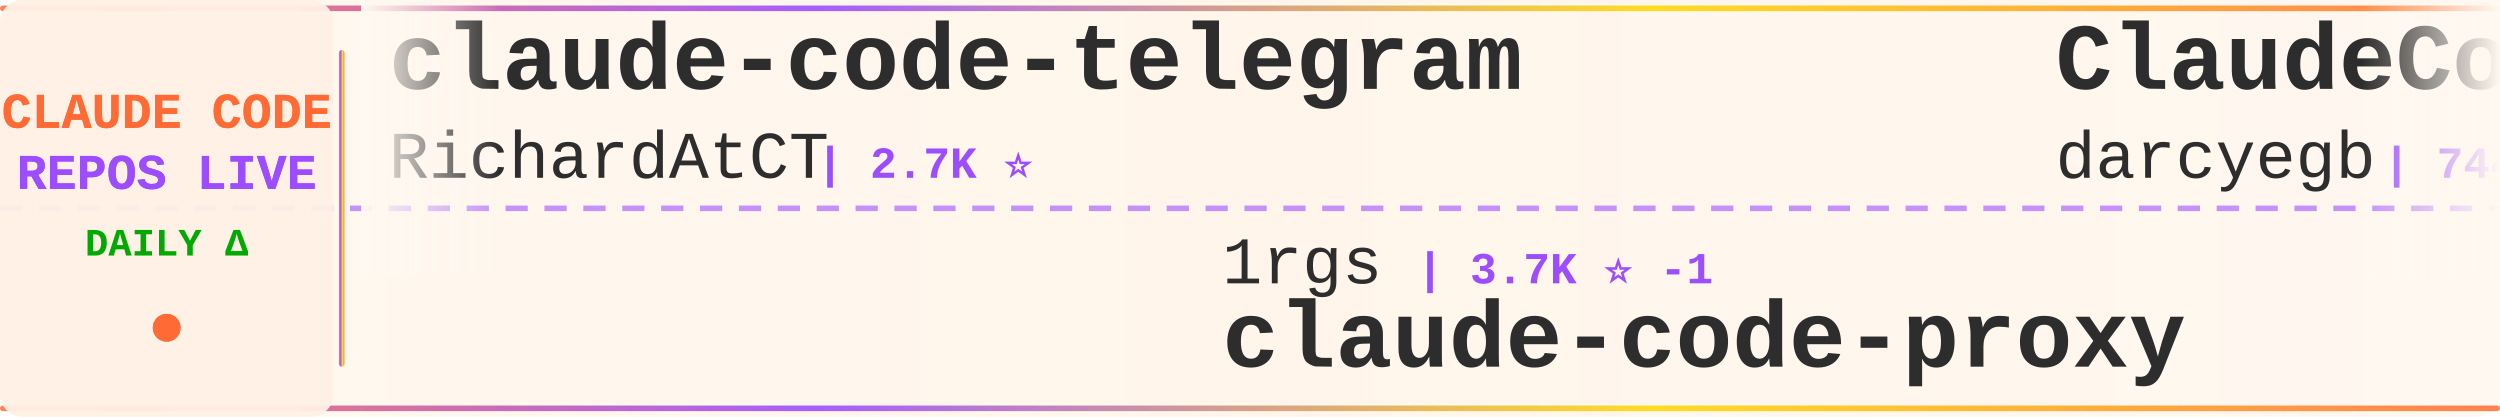
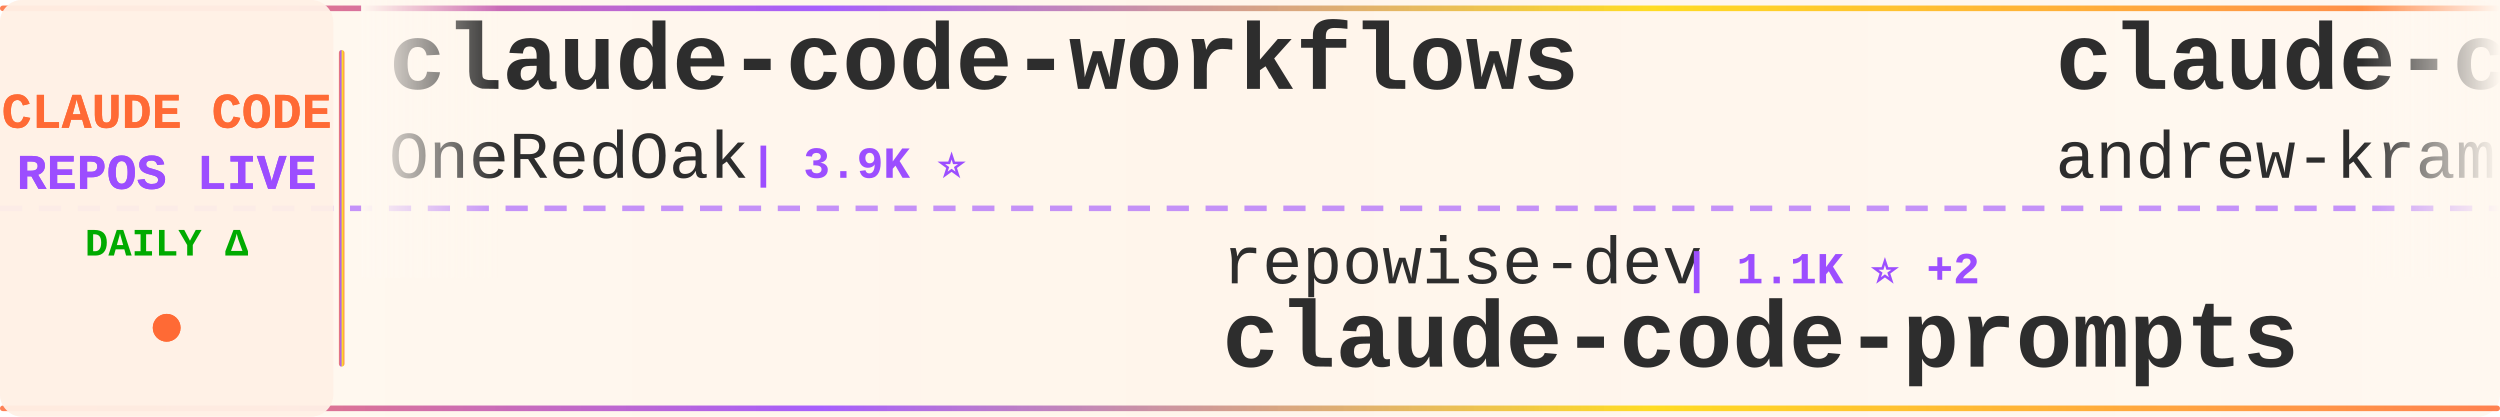
<svg xmlns="http://www.w3.org/2000/svg" width="900" height="150">
  <defs>
    <linearGradient id="tickerBg" x1="0%" y1="0%" x2="100%" y2="0%">
      <stop offset="0%" style="stop-color:#fff8f0;stop-opacity:0.98" />
      <stop offset="50%" style="stop-color:#fff5eb;stop-opacity:1" />
      <stop offset="100%" style="stop-color:#fff8f0;stop-opacity:0.98" />
    </linearGradient>
    <linearGradient id="borderGrad" x1="0%" y1="0%" x2="100%" y2="0%">
      <stop offset="0%" style="stop-color:#FF6B35;stop-opacity:0.85">
        <animate attributeName="stop-opacity" values="0.85;1;0.85" dur="2s" repeatCount="indefinite" />
      </stop>
      <stop offset="33%" style="stop-color:#9C4EFF;stop-opacity:0.9">
        <animate attributeName="stop-opacity" values="0.9;1;0.9" dur="2.2s" repeatCount="indefinite" />
      </stop>
      <stop offset="66%" style="stop-color:#FFD700;stop-opacity:0.85">
        <animate attributeName="stop-opacity" values="0.85;1;0.85" dur="1.8s" repeatCount="indefinite" />
      </stop>
      <stop offset="100%" style="stop-color:#FF6B35;stop-opacity:0.85">
        <animate attributeName="stop-opacity" values="0.85;1;0.85" dur="2s" repeatCount="indefinite" />
      </stop>
    </linearGradient>
    <filter id="textGlow">
      <feGaussianBlur stdDeviation="0.15" result="coloredBlur" />
      <feMerge>
        <feMergeNode in="coloredBlur" />
        <feMergeNode in="SourceGraphic" />
      </feMerge>
    </filter>
    <filter id="metricGlow">
      <feGaussianBlur stdDeviation="0.2" result="coloredBlur" />
      <feMerge>
        <feMergeNode in="coloredBlur" />
        <feMergeNode in="SourceGraphic" />
      </feMerge>
    </filter>
    <linearGradient id="leftFade" x1="0%" y1="0%" x2="100%" y2="0%">
      <stop offset="0%" style="stop-color:#fff8f0;stop-opacity:1" />
      <stop offset="100%" style="stop-color:#fff8f0;stop-opacity:0" />
    </linearGradient>
    <linearGradient id="rightFade" x1="0%" y1="0%" x2="100%" y2="0%">
      <stop offset="0%" style="stop-color:#fff8f0;stop-opacity:0" />
      <stop offset="100%" style="stop-color:#fff8f0;stop-opacity:1" />
    </linearGradient>
  </defs>
  <rect width="900" height="150" fill="url(#tickerBg)" rx="8" />
  <rect x="0" y="2" width="900" height="2" fill="url(#borderGrad)" rx="1" />
  <rect x="0" y="146" width="900" height="2" fill="url(#borderGrad)" rx="1" />
  <line x1="0" y1="75" x2="900" y2="75" stroke="#9C4EFF" stroke-width="2" stroke-dasharray="8 6" opacity="0.6" />
  <rect x="0" y="0" width="120" height="150" fill="#fff0e6" opacity="0.95" rx="8" />
  <text x="60" y="46" font-family="'Courier New', monospace" font-size="18" font-weight="bold" fill="#FF6B35" text-anchor="middle" filter="url(#textGlow)">
    CLAUDE CODE
  </text>
  <text x="60" y="68" font-family="'Courier New', monospace" font-size="18" font-weight="bold" fill="#9C4EFF" text-anchor="middle" filter="url(#textGlow)">
    REPOS LIVE
  </text>
  <text x="60" y="92" font-family="'Courier New', monospace" font-size="14" font-weight="bold" fill="#00aa00" text-anchor="middle">
    DAILY Δ
  </text>
  <circle cx="60" cy="118" r="5" fill="#FF6B35" filter="url(#metricGlow)">
    <animate attributeName="r" values="4;6;4" dur="1.5s" repeatCount="indefinite" />
    <animate attributeName="opacity" values="0.6;1;0.6" dur="1.5s" repeatCount="indefinite" />
  </circle>
  <rect x="122" y="18" width="2" height="114" fill="url(#borderGrad)" rx="1" />
  <clipPath id="tickerClip">
    <rect x="130" y="0" width="770" height="150" />
  </clipPath>
  <g clip-path="url(#tickerClip)">
    <g id="tickerItems">
      <animateTransform attributeName="transform" attributeType="XML" type="translate" from="0 0" to="-3000 0" dur="54s" repeatCount="indefinite" />
      <g transform="translate(0, 0)">
-         <text x="140" y="32" font-family="'Courier New', monospace" font-size="34" font-weight="bold" fill="#2d2d2d">claude-code-telegram</text>
-         <text x="140" y="64" font-family="'Courier New', monospace" font-size="24" font-weight="normal" fill="#2d2d2d" opacity="1.0">RichardAtCT</text>
-         <text x="294" y="64" font-family="'Courier New', monospace" font-size="16" font-weight="bold" fill="#9C4EFF"> | 2.7K ⭐</text>
+         <text x="140" y="32" font-family="'Courier New', monospace" font-size="34" font-weight="bold" fill="#2d2d2d">claude-code-workflows</text>
+         <text x="140" y="64" font-family="'Courier New', monospace" font-size="24" font-weight="normal" fill="#2d2d2d" opacity="1.0">OneRedOak</text>
+         <text x="270" y="64" font-family="'Courier New', monospace" font-size="16" font-weight="bold" fill="#9C4EFF"> | 3.9K ⭐</text>
      </g>
      <g transform="translate(300, 0)">
+         <text x="140" y="102" font-family="'Courier New', monospace" font-size="24" font-weight="normal" fill="#2d2d2d" opacity="1.0">repowise-dev</text>
+         <text x="306" y="102" font-family="'Courier New', monospace" font-size="16" font-weight="bold" fill="#9C4EFF"> | 1.1K ⭐ +2</text>
+         <text x="140" y="132" font-family="'Courier New', monospace" font-size="34" font-weight="bold" fill="#2d2d2d">claude-code-prompts</text>
+       </g>
+       <g transform="translate(600, 0)">
+         <text x="140" y="32" font-family="'Courier New', monospace" font-size="34" font-weight="bold" fill="#2d2d2d">claude-code-source-build</text>
+         <text x="140" y="64" font-family="'Courier New', monospace" font-size="24" font-weight="normal" fill="#2d2d2d" opacity="1.0">andrew-kramer-inno</text>
+         <text x="378" y="64" font-family="'Courier New', monospace" font-size="16" font-weight="bold" fill="#9C4EFF"> | 594 ⭐</text>
+       </g>
+       <g transform="translate(900, 0)">
        <text x="140" y="102" font-family="'Courier New', monospace" font-size="24" font-weight="normal" fill="#2d2d2d" opacity="1.0">1rgs</text>
-         <text x="210" y="102" font-family="'Courier New', monospace" font-size="16" font-weight="bold" fill="#9C4EFF"> | 3.7K ⭐ -1</text>
+         <text x="210" y="102" font-family="'Courier New', monospace" font-size="16" font-weight="bold" fill="#9C4EFF"> | 3.7K ⭐</text>
        <text x="140" y="132" font-family="'Courier New', monospace" font-size="34" font-weight="bold" fill="#2d2d2d">claude-code-proxy</text>
      </g>
-       <g transform="translate(600, 0)">
-         <text x="140" y="32" font-family="'Courier New', monospace" font-size="34" font-weight="bold" fill="#2d2d2d">ClaudeCodeAgents</text>
-         <text x="140" y="64" font-family="'Courier New', monospace" font-size="24" font-weight="normal" fill="#2d2d2d" opacity="1.0">darcyegb</text>
-         <text x="258" y="64" font-family="'Courier New', monospace" font-size="16" font-weight="bold" fill="#9C4EFF"> | 744 ⭐</text>
-       </g>
-       <g transform="translate(900, 0)">
-         <text x="140" y="102" font-family="'Courier New', monospace" font-size="24" font-weight="normal" fill="#2d2d2d" opacity="1.0">jarmuine</text>
-         <text x="258" y="102" font-family="'Courier New', monospace" font-size="16" font-weight="bold" fill="#9C4EFF"> | 2.2K ⭐</text>
-         <text x="140" y="132" font-family="'Courier New', monospace" font-size="34" font-weight="bold" fill="#2d2d2d">claude-code</text>
-       </g>
      <g transform="translate(1200, 0)">
-         <text x="140" y="32" font-family="'Courier New', monospace" font-size="34" font-weight="bold" fill="#2d2d2d">claude-code-guide</text>
-         <text x="140" y="64" font-family="'Courier New', monospace" font-size="24" font-weight="normal" fill="#2d2d2d" opacity="1.0">Cranot</text>
-         <text x="234" y="64" font-family="'Courier New', monospace" font-size="16" font-weight="bold" fill="#9C4EFF"> | 2.8K ⭐</text>
+         <text x="140" y="32" font-family="'Courier New', monospace" font-size="34" font-weight="bold" fill="#2d2d2d">claude-code</text>
+         <text x="140" y="64" font-family="'Courier New', monospace" font-size="24" font-weight="normal" fill="#2d2d2d" opacity="1.0">T-Lab-CUHKSZ</text>
+         <text x="306" y="64" font-family="'Courier New', monospace" font-size="16" font-weight="bold" fill="#9C4EFF"> | 323 ⭐</text>
      </g>
      <g transform="translate(1500, 0)">
-         <text x="140" y="102" font-family="'Courier New', monospace" font-size="24" font-weight="normal" fill="#2d2d2d" opacity="1.0">T-Lab-CUHKSZ</text>
-         <text x="306" y="102" font-family="'Courier New', monospace" font-size="16" font-weight="bold" fill="#9C4EFF"> | 323 ⭐</text>
-         <text x="140" y="132" font-family="'Courier New', monospace" font-size="34" font-weight="bold" fill="#2d2d2d">claude-code</text>
+         <text x="140" y="102" font-family="'Courier New', monospace" font-size="24" font-weight="normal" fill="#2d2d2d" opacity="1.0">zstmfhy</text>
+         <text x="246" y="102" font-family="'Courier New', monospace" font-size="16" font-weight="bold" fill="#9C4EFF"> | 190 ⭐</text>
+         <text x="140" y="132" font-family="'Courier New', monospace" font-size="34" font-weight="bold" fill="#2d2d2d">Claude-code</text>
      </g>
      <g transform="translate(1800, 0)">
-         <text x="140" y="32" font-family="'Courier New', monospace" font-size="34" font-weight="bold" fill="#2d2d2d">claude-code-harness</text>
-         <text x="140" y="64" font-family="'Courier New', monospace" font-size="24" font-weight="normal" fill="#2d2d2d" opacity="1.0">Chachamaru127</text>
-         <text x="318" y="64" font-family="'Courier New', monospace" font-size="16" font-weight="bold" fill="#9C4EFF"> | 3.0K ⭐</text>
+         <text x="140" y="32" font-family="'Courier New', monospace" font-size="34" font-weight="bold" fill="#2d2d2d">Claude-code</text>
+         <text x="140" y="64" font-family="'Courier New', monospace" font-size="24" font-weight="normal" fill="#2d2d2d" opacity="1.0">fazxes</text>
+         <text x="234" y="64" font-family="'Courier New', monospace" font-size="16" font-weight="bold" fill="#9C4EFF"> | 226 ⭐</text>
      </g>
      <g transform="translate(2100, 0)">
-         <text x="140" y="102" font-family="'Courier New', monospace" font-size="24" font-weight="normal" fill="#2d2d2d" opacity="1.0">https-deeplearning-ai</text>
-         <text x="414" y="102" font-family="'Courier New', monospace" font-size="16" font-weight="bold" fill="#9C4EFF"> | 535 ⭐</text>
-         <text x="140" y="132" font-family="'Courier New', monospace" font-size="34" font-weight="bold" fill="#2d2d2d">sc-claude-code-files</text>
+         <text x="140" y="102" font-family="'Courier New', monospace" font-size="24" font-weight="normal" fill="#2d2d2d" opacity="1.0">pedrohcgs</text>
+         <text x="270" y="102" font-family="'Courier New', monospace" font-size="16" font-weight="bold" fill="#9C4EFF"> | 1.4K ⭐ +2</text>
+         <text x="140" y="132" font-family="'Courier New', monospace" font-size="34" font-weight="bold" fill="#2d2d2d">claude-code-my-workflow</text>
      </g>
      <g transform="translate(2400, 0)">
-         <text x="140" y="32" font-family="'Courier New', monospace" font-size="34" font-weight="bold" fill="#2d2d2d">awesome-claude-code-tool...</text>
-         <text x="140" y="64" font-family="'Courier New', monospace" font-size="24" font-weight="normal" fill="#2d2d2d" opacity="1.0">rohitg00</text>
-         <text x="258" y="64" font-family="'Courier New', monospace" font-size="16" font-weight="bold" fill="#9C4EFF"> | 2.3K ⭐ +4</text>
+         <text x="140" y="32" font-family="'Courier New', monospace" font-size="34" font-weight="bold" fill="#2d2d2d">claude-skills</text>
+         <text x="140" y="64" font-family="'Courier New', monospace" font-size="24" font-weight="normal" fill="#2d2d2d" opacity="1.0">alirezarezvani</text>
+         <text x="330" y="64" font-family="'Courier New', monospace" font-size="16" font-weight="bold" fill="#9C4EFF"> | 22.0K ⭐ +100</text>
      </g>
      <g transform="translate(2700, 0)">
-         <text x="140" y="102" font-family="'Courier New', monospace" font-size="24" font-weight="normal" fill="#2d2d2d" opacity="1.0">ghuntley</text>
-         <text x="258" y="102" font-family="'Courier New', monospace" font-size="16" font-weight="bold" fill="#9C4EFF"> | 986 ⭐</text>
-         <text x="140" y="132" font-family="'Courier New', monospace" font-size="34" font-weight="bold" fill="#2d2d2d">claude-code-source-code-...</text>
+         <text x="140" y="102" font-family="'Courier New', monospace" font-size="24" font-weight="normal" fill="#2d2d2d" opacity="1.0">feiskyer</text>
+         <text x="258" y="102" font-family="'Courier New', monospace" font-size="16" font-weight="bold" fill="#9C4EFF"> | 1.6K ⭐</text>
+         <text x="140" y="132" font-family="'Courier New', monospace" font-size="34" font-weight="bold" fill="#2d2d2d">claude-code-settings</text>
      </g>
      <g transform="translate(3000, 0)">
-         <text x="140" y="32" font-family="'Courier New', monospace" font-size="34" font-weight="bold" fill="#2d2d2d">claude-code-telegram</text>
-         <text x="140" y="64" font-family="'Courier New', monospace" font-size="24" font-weight="normal" fill="#2d2d2d" opacity="1.0">RichardAtCT</text>
-         <text x="294" y="64" font-family="'Courier New', monospace" font-size="16" font-weight="bold" fill="#9C4EFF"> | 2.7K ⭐</text>
+         <text x="140" y="32" font-family="'Courier New', monospace" font-size="34" font-weight="bold" fill="#2d2d2d">claude-code-workflows</text>
+         <text x="140" y="64" font-family="'Courier New', monospace" font-size="24" font-weight="normal" fill="#2d2d2d" opacity="1.0">OneRedOak</text>
+         <text x="270" y="64" font-family="'Courier New', monospace" font-size="16" font-weight="bold" fill="#9C4EFF"> | 3.9K ⭐</text>
      </g>
      <g transform="translate(3300, 0)">
-         <text x="140" y="102" font-family="'Courier New', monospace" font-size="24" font-weight="normal" fill="#2d2d2d" opacity="1.0">1rgs</text>
-         <text x="210" y="102" font-family="'Courier New', monospace" font-size="16" font-weight="bold" fill="#9C4EFF"> | 3.7K ⭐ -1</text>
-         <text x="140" y="132" font-family="'Courier New', monospace" font-size="34" font-weight="bold" fill="#2d2d2d">claude-code-proxy</text>
+         <text x="140" y="102" font-family="'Courier New', monospace" font-size="24" font-weight="normal" fill="#2d2d2d" opacity="1.0">repowise-dev</text>
+         <text x="306" y="102" font-family="'Courier New', monospace" font-size="16" font-weight="bold" fill="#9C4EFF"> | 1.1K ⭐ +2</text>
+         <text x="140" y="132" font-family="'Courier New', monospace" font-size="34" font-weight="bold" fill="#2d2d2d">claude-code-prompts</text>
      </g>
      <g transform="translate(3600, 0)">
-         <text x="140" y="32" font-family="'Courier New', monospace" font-size="34" font-weight="bold" fill="#2d2d2d">ClaudeCodeAgents</text>
-         <text x="140" y="64" font-family="'Courier New', monospace" font-size="24" font-weight="normal" fill="#2d2d2d" opacity="1.0">darcyegb</text>
-         <text x="258" y="64" font-family="'Courier New', monospace" font-size="16" font-weight="bold" fill="#9C4EFF"> | 744 ⭐</text>
+         <text x="140" y="32" font-family="'Courier New', monospace" font-size="34" font-weight="bold" fill="#2d2d2d">claude-code-source-build</text>
+         <text x="140" y="64" font-family="'Courier New', monospace" font-size="24" font-weight="normal" fill="#2d2d2d" opacity="1.0">andrew-kramer-inno</text>
+         <text x="378" y="64" font-family="'Courier New', monospace" font-size="16" font-weight="bold" fill="#9C4EFF"> | 594 ⭐</text>
      </g>
      <g transform="translate(3900, 0)">
-         <text x="140" y="102" font-family="'Courier New', monospace" font-size="24" font-weight="normal" fill="#2d2d2d" opacity="1.0">jarmuine</text>
-         <text x="258" y="102" font-family="'Courier New', monospace" font-size="16" font-weight="bold" fill="#9C4EFF"> | 2.2K ⭐</text>
-         <text x="140" y="132" font-family="'Courier New', monospace" font-size="34" font-weight="bold" fill="#2d2d2d">claude-code</text>
+         <text x="140" y="102" font-family="'Courier New', monospace" font-size="24" font-weight="normal" fill="#2d2d2d" opacity="1.0">1rgs</text>
+         <text x="210" y="102" font-family="'Courier New', monospace" font-size="16" font-weight="bold" fill="#9C4EFF"> | 3.7K ⭐</text>
+         <text x="140" y="132" font-family="'Courier New', monospace" font-size="34" font-weight="bold" fill="#2d2d2d">claude-code-proxy</text>
      </g>
    </g>
  </g>
  <rect x="130" y="0" width="50" height="100" fill="url(#leftFade)" />
  <rect x="850" y="0" width="50" height="100" fill="url(#rightFade)" />
</svg>
